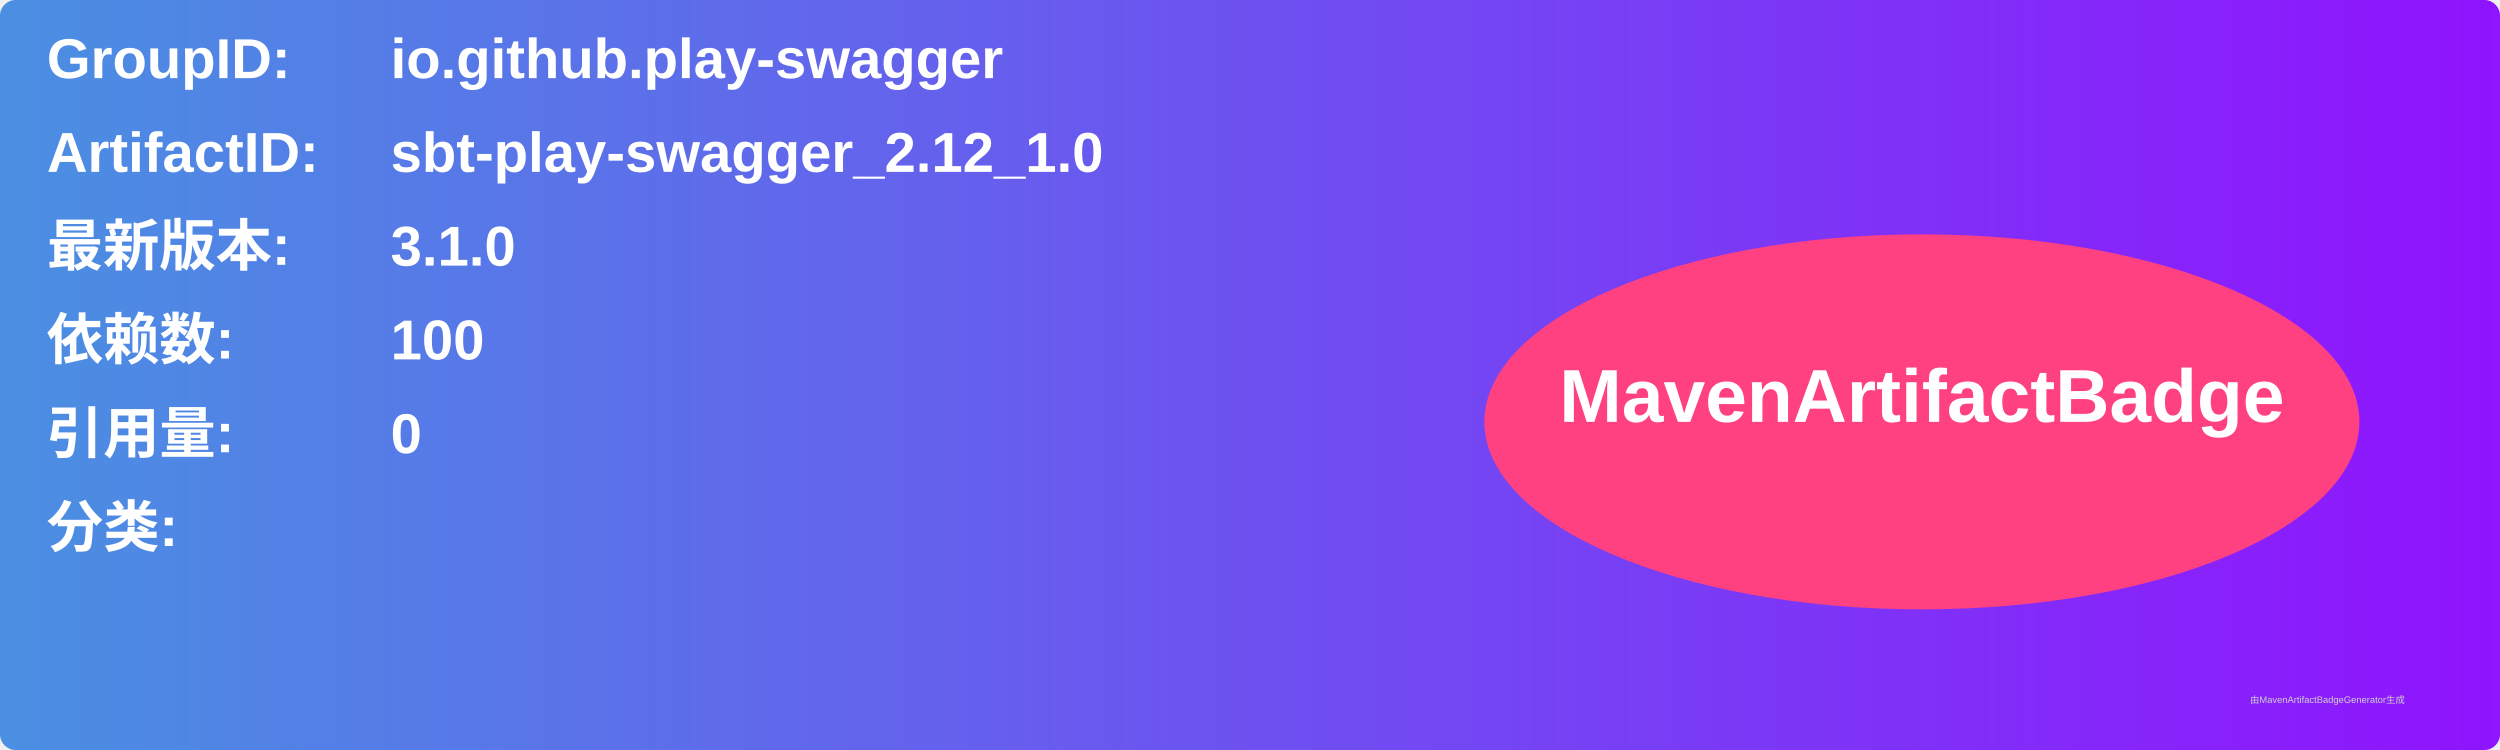
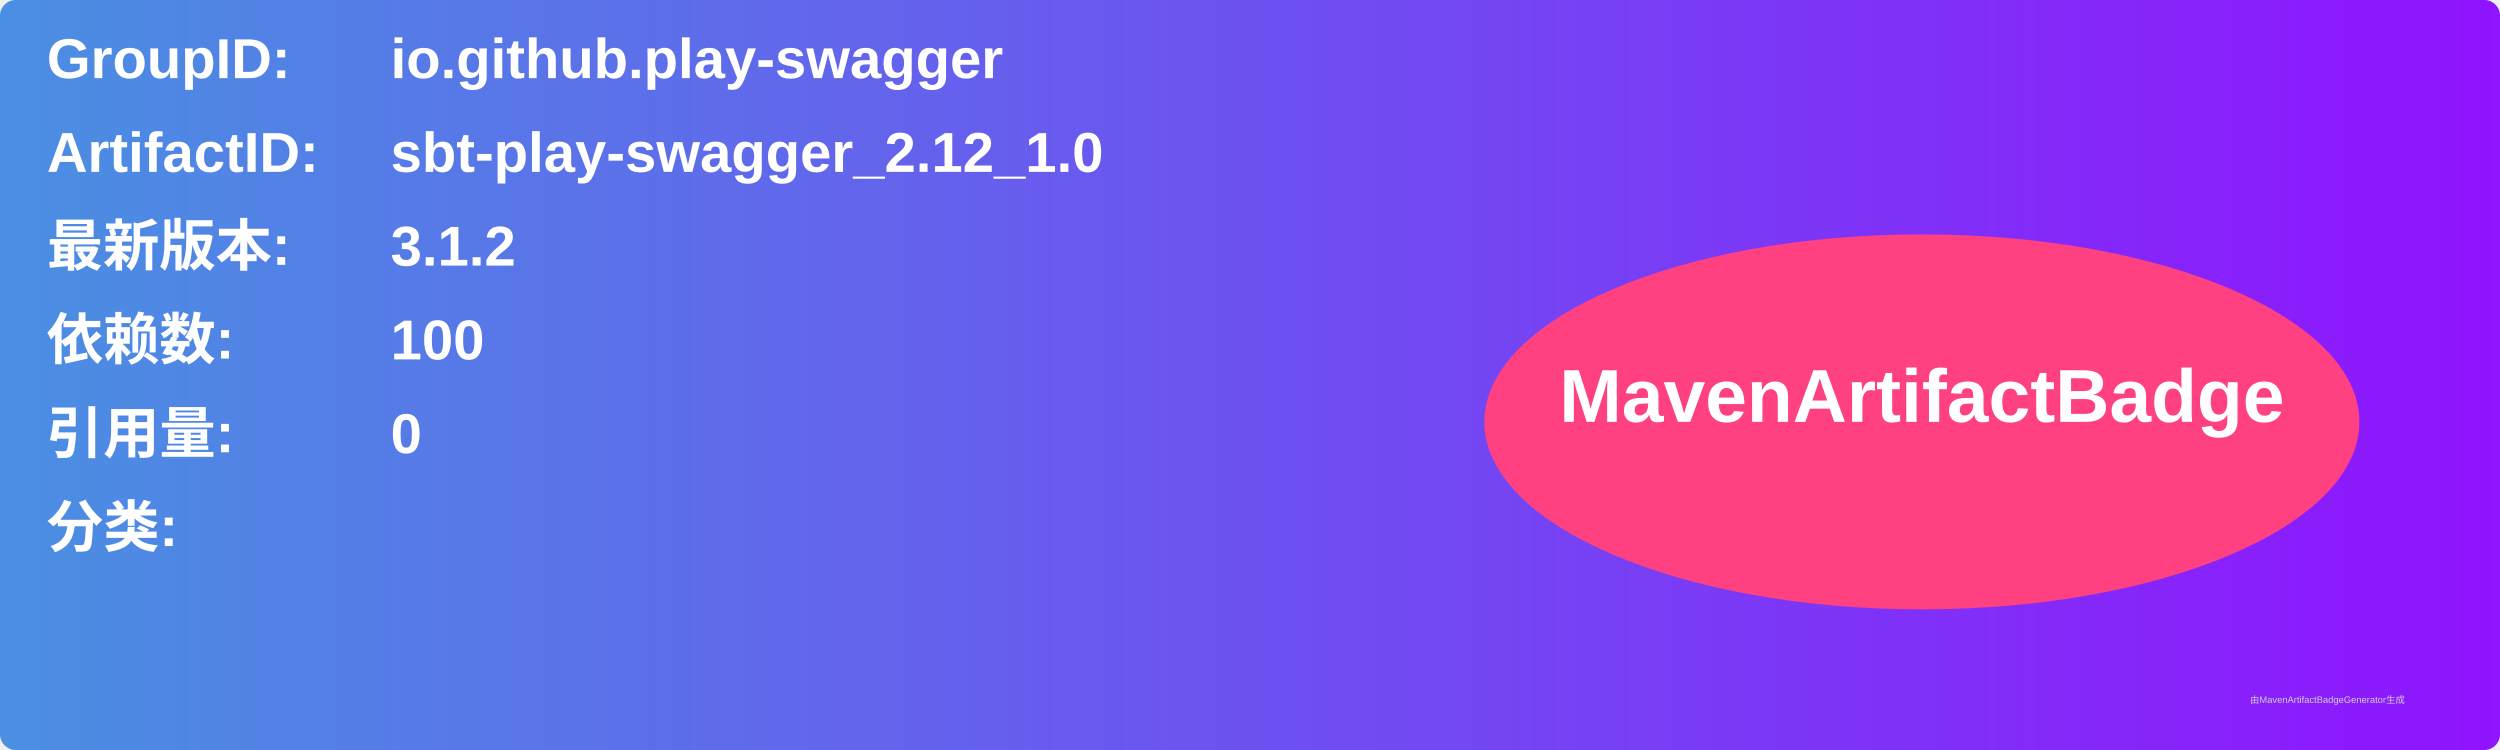
<svg xmlns="http://www.w3.org/2000/svg" width="800" height="240" viewBox="0 0 800 240">
  <linearGradient id="grad" x1="0%" y1="0%" x2="100%" y2="0%">
    <stop offset="0%" stop-color="#4a90e2" />
    <stop offset="100%" stop-color="#9013fe" />
  </linearGradient>
  <rect width="100%" height="100%" rx="5" ry="5" fill="url(#grad)" />
  <g transform="translate(15, 15)">
    <text x="0" y="10" font-family="Arial" font-size="18" fill="white" font-weight="bold" width="260">GroupID:</text>
    <text x="110" y="10" font-family="Arial" font-size="18" fill="white" font-weight="bold" width="460">io.github.play-swagger</text>
    <text x="0" y="40" font-family="Arial" font-size="18" fill="white" font-weight="bold" width="260">ArtifactID:</text>
    <text x="110" y="40" font-family="Arial" font-size="18" fill="white" font-weight="bold" width="460">sbt-play-swagger_2.12_1.0</text>
    <text x="0" y="70" font-family="Arial" font-size="18" fill="white" font-weight="bold">最新版本:</text>
    <text x="110" y="70" font-family="Arial" font-size="18" fill="white" font-weight="bold">
-       <tspan font-weight="bold">3.1.0</tspan>
+       <tspan font-weight="bold">3.1.2</tspan>
    </text>
    <text x="0" y="100" font-family="Arial" font-size="18" fill="white" font-weight="bold">依赖数: </text>
    <text x="110" y="100" font-family="Arial" font-size="18" fill="white">
      <tspan font-weight="bold">100</tspan>
    </text>
    <text x="0" y="130" font-family="Arial" font-size="18" fill="white" font-weight="bold">引用量: </text>
    <text x="110" y="130" font-family="Arial" font-size="18" fill="white">
      <tspan font-weight="bold">0</tspan>
    </text>
    <text x="0" y="160" font-family="Arial" font-size="18" fill="white" font-weight="bold">分类:</text>
    <text x="10" y="190" font-family="Arial" font-size="10" fill="white">
      <tspan font-weight="bold" />
    </text>
    <ellipse cx="600" cy="120" rx="140" ry="60" fill="#ff4081" />
    <text x="600" y="120" text-anchor="middle" font-family="Arial" font-size="24" fill="white" font-weight="bold">MavenArtifactBadge</text>
  </g>
  <text x="720" y="225" font-family="Arial" font-size="3" fill="#d0d0d0">由MavenArtifactBadgeGenerator生成</text>
</svg>
